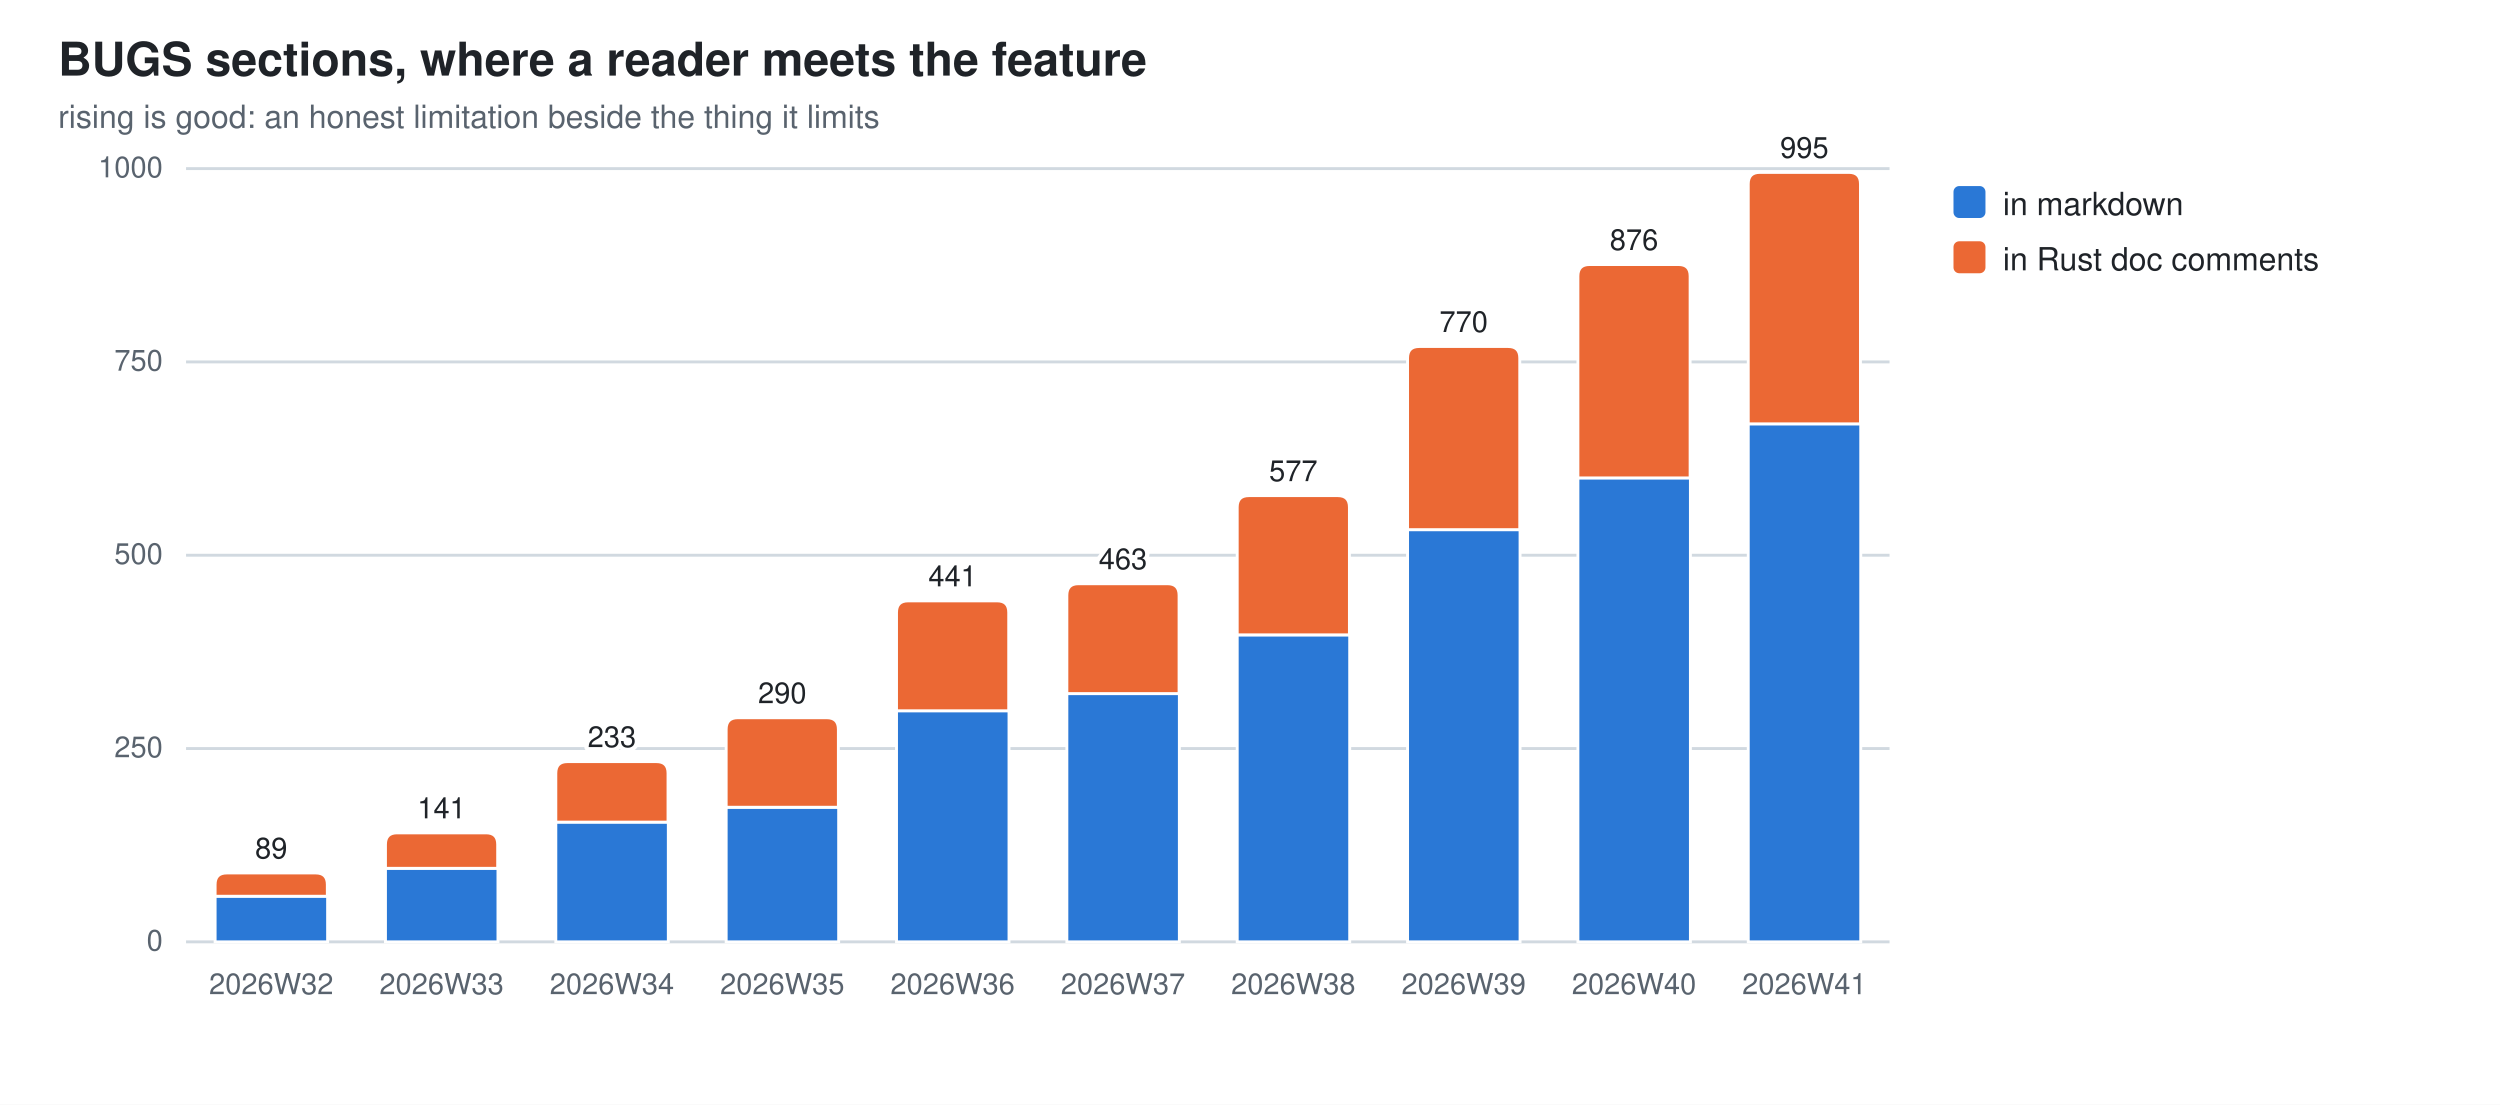
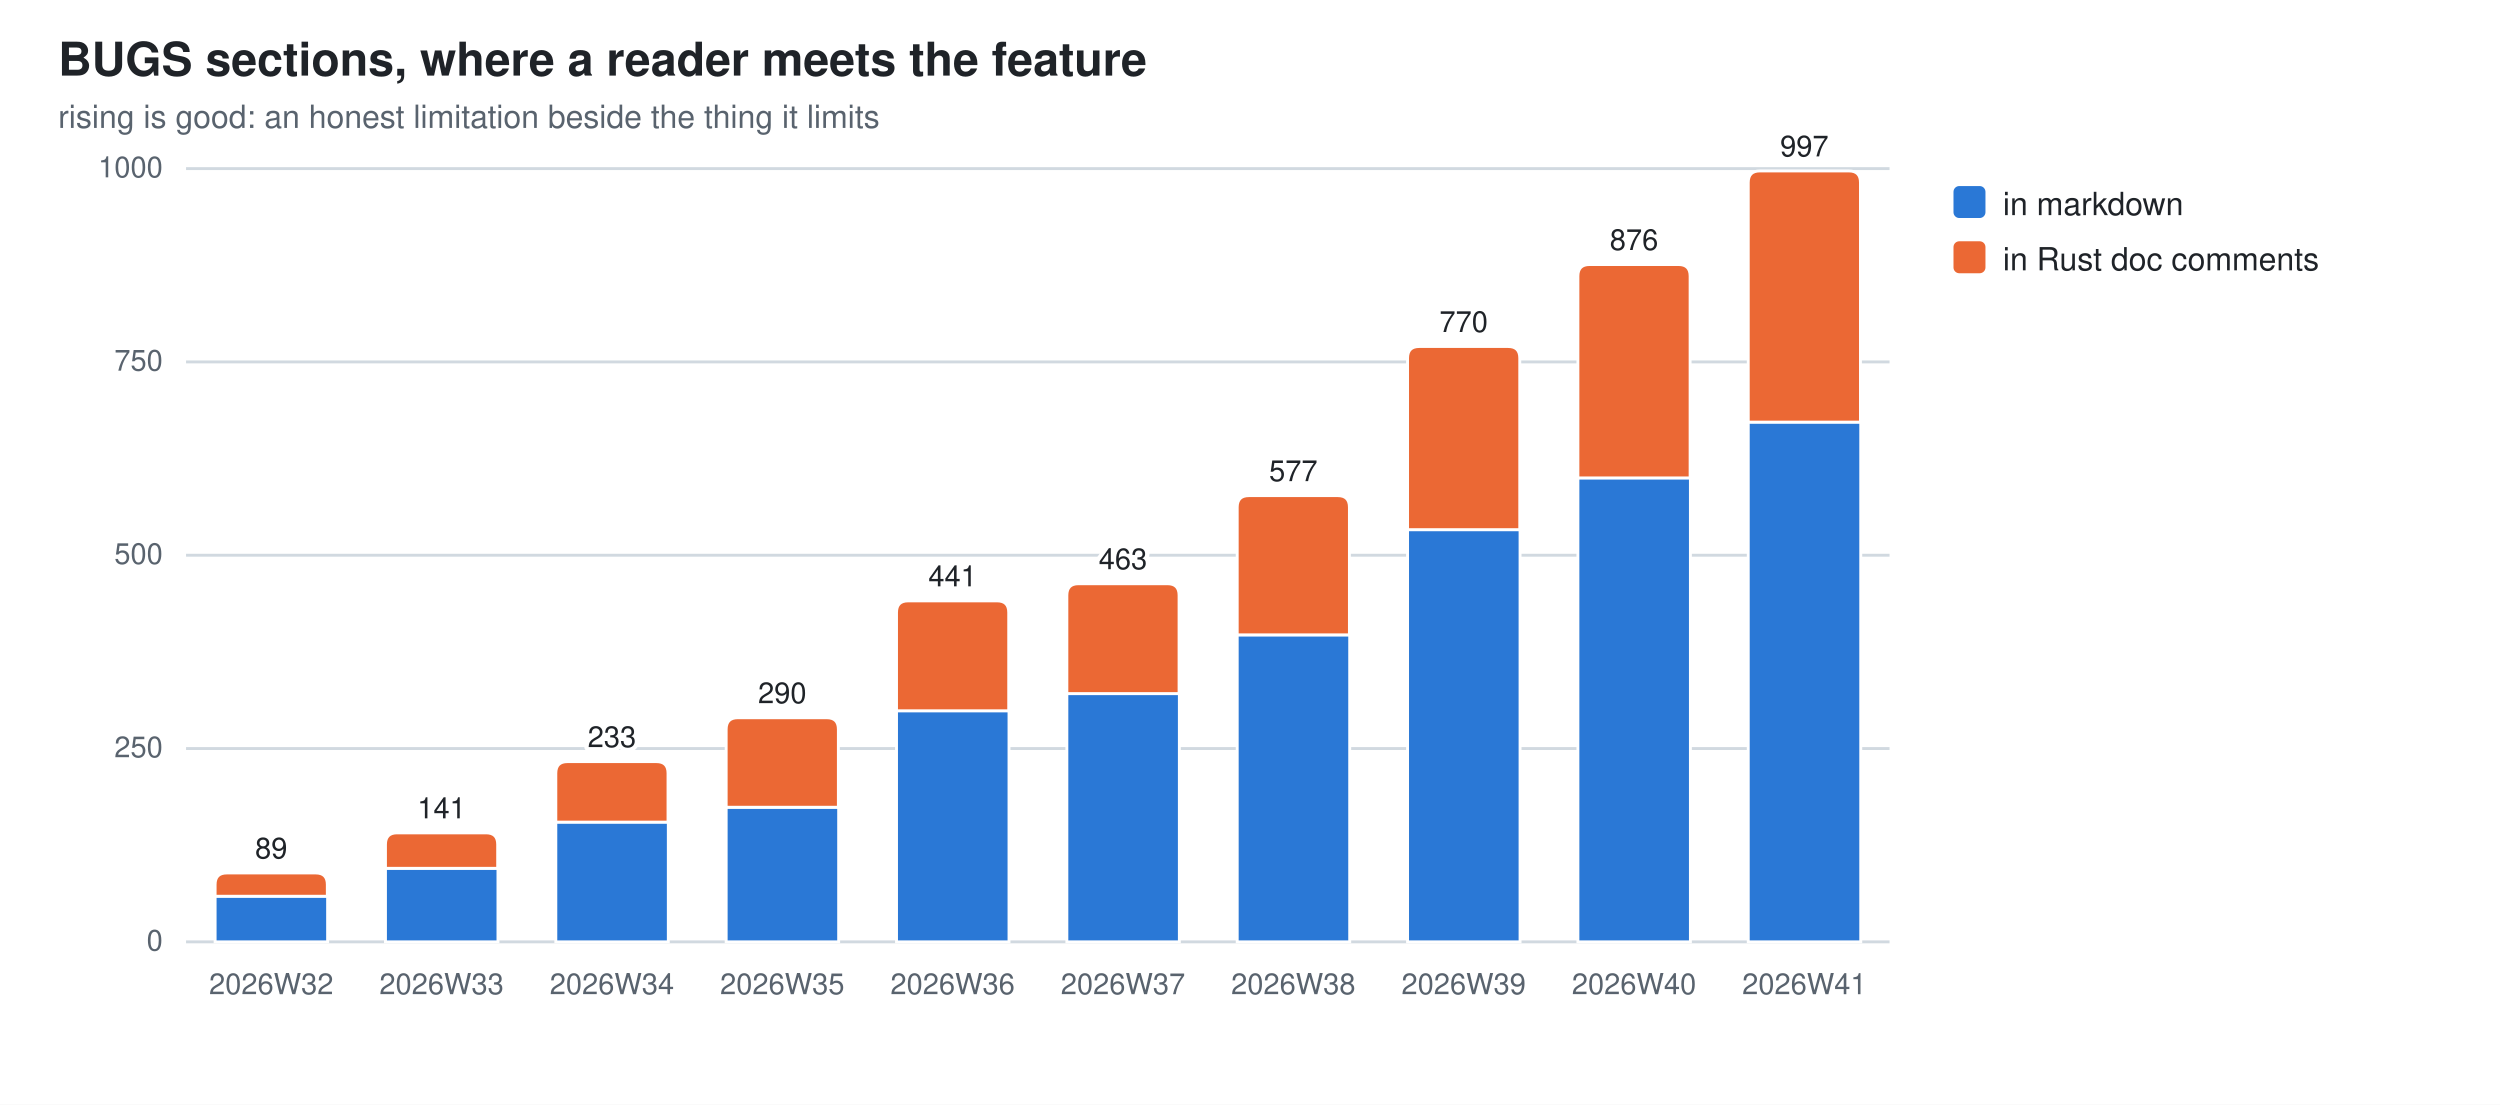
<svg xmlns="http://www.w3.org/2000/svg" width="860" height="380" viewBox="0 0 860 380" role="img" aria-label="BUGS sections, where a reader meets the feature">
  <style>
  .bg{fill:#ffffff} .fg{fill:#1f2328} .mut{fill:#59636e} .grid{stroke:#d1d9e0}
  .seg{stroke:#ffffff;stroke-width:1}
  .val{paint-order:stroke;stroke:#ffffff;stroke-width:3px;stroke-linejoin:round}
  .s0{fill:#2a78d6}  .s1{fill:#eb6834}
  @media (prefers-color-scheme: dark){
    .bg{fill:#0d1117} .fg{fill:#e6edf3} .mut{fill:#9198a1} .grid{stroke:#30363d}
    .seg{stroke:#0d1117} .val{stroke:#0d1117} .s0{fill:#3987e5} .s1{fill:#d95926}}
  text{font-family:-apple-system,BlinkMacSystemFont,"Segoe UI",Helvetica,Arial,sans-serif}
</style>
  <rect class="bg" width="860" height="380" />
  <text class="fg" x="20" y="26" font-size="16" font-weight="600">BUGS sections, where a reader meets the feature</text>
  <text class="mut" x="20" y="44" font-size="11">rising is good: an honest limitation beside the thing it limits</text>
  <line class="grid" x1="64" y1="324.0" x2="650.0" y2="324.0" stroke-width="1" />
  <text class="mut" x="56" y="327.0" font-size="10" text-anchor="end">0</text>
  <line class="grid" x1="64" y1="257.5" x2="650.0" y2="257.5" stroke-width="1" />
  <text class="mut" x="56" y="260.5" font-size="10" text-anchor="end">250</text>
  <line class="grid" x1="64" y1="191.0" x2="650.0" y2="191.0" stroke-width="1" />
  <text class="mut" x="56" y="194.0" font-size="10" text-anchor="end">500</text>
  <line class="grid" x1="64" y1="124.5" x2="650.0" y2="124.5" stroke-width="1" />
  <text class="mut" x="56" y="127.5" font-size="10" text-anchor="end">750</text>
  <line class="grid" x1="64" y1="58.0" x2="650.0" y2="58.0" stroke-width="1" />
  <text class="mut" x="56" y="61.0" font-size="10" text-anchor="end">1000</text>
  <rect class="seg s0" x="74.0" y="308.3" width="38.7" height="15.7" />
  <path class="seg s1" d="M74.0,308.3 V304.3 Q74.0,300.3 78.0,300.3 H108.6 Q112.6,300.3 112.6,304.3 V308.3 Z" />
  <text class="mut" x="93.3" y="342" font-size="10" text-anchor="middle">2026W32</text>
  <text class="fg val" x="93.3" y="295.3" font-size="10" text-anchor="middle">89</text>
  <rect class="seg s0" x="132.6" y="298.7" width="38.7" height="25.3" />
  <path class="seg s1" d="M132.6,298.7 V290.5 Q132.6,286.5 136.6,286.5 H167.2 Q171.2,286.5 171.2,290.5 V298.7 Z" />
  <text class="mut" x="151.9" y="342" font-size="10" text-anchor="middle">2026W33</text>
  <text class="fg val" x="151.9" y="281.5" font-size="10" text-anchor="middle">141</text>
  <rect class="seg s0" x="191.2" y="282.8" width="38.7" height="41.2" />
  <path class="seg s1" d="M191.2,282.8 V266.0 Q191.2,262.0 195.2,262.0 H225.8 Q229.8,262.0 229.8,266.0 V282.8 Z" />
  <text class="mut" x="210.5" y="342" font-size="10" text-anchor="middle">2026W34</text>
  <text class="fg val" x="210.5" y="257.0" font-size="10" text-anchor="middle">233</text>
  <rect class="seg s0" x="249.8" y="277.7" width="38.7" height="46.3" />
  <path class="seg s1" d="M249.8,277.7 V250.9 Q249.8,246.9 253.8,246.9 H284.4 Q288.4,246.9 288.4,250.9 V277.7 Z" />
  <text class="mut" x="269.1" y="342" font-size="10" text-anchor="middle">2026W35</text>
  <text class="fg val" x="269.1" y="241.9" font-size="10" text-anchor="middle">290</text>
  <rect class="seg s0" x="308.4" y="244.5" width="38.7" height="79.5" />
  <path class="seg s1" d="M308.4,244.5 V210.7 Q308.4,206.7 312.4,206.7 H343.0 Q347.0,206.7 347.0,210.7 V244.5 Z" />
  <text class="mut" x="327.7" y="342" font-size="10" text-anchor="middle">2026W36</text>
  <text class="fg val" x="327.7" y="201.7" font-size="10" text-anchor="middle">441</text>
  <rect class="seg s0" x="367.0" y="238.6" width="38.7" height="85.4" />
  <path class="seg s1" d="M367.0,238.6 V204.8 Q367.0,200.8 371.0,200.8 H401.6 Q405.6,200.8 405.6,204.8 V238.6 Z" />
  <text class="mut" x="386.3" y="342" font-size="10" text-anchor="middle">2026W37</text>
  <text class="fg val" x="386.3" y="195.8" font-size="10" text-anchor="middle">463</text>
  <rect class="seg s0" x="425.6" y="218.4" width="38.7" height="105.6" />
  <path class="seg s1" d="M425.6,218.4 V174.5 Q425.6,170.5 429.6,170.5 H460.2 Q464.2,170.5 464.2,174.5 V218.4 Z" />
  <text class="mut" x="444.9" y="342" font-size="10" text-anchor="middle">2026W38</text>
  <text class="fg val" x="444.9" y="165.5" font-size="10" text-anchor="middle">577</text>
  <rect class="seg s0" x="484.2" y="182.2" width="38.7" height="141.8" />
  <path class="seg s1" d="M484.2,182.2 V123.2 Q484.2,119.2 488.2,119.2 H518.8 Q522.8,119.2 522.8,123.2 V182.2 Z" />
  <text class="mut" x="503.5" y="342" font-size="10" text-anchor="middle">2026W39</text>
  <text class="fg val" x="503.5" y="114.2" font-size="10" text-anchor="middle">770</text>
  <rect class="seg s0" x="542.8" y="164.4" width="38.7" height="159.6" />
  <path class="seg s1" d="M542.8,164.4 V95.0 Q542.8,91.0 546.8,91.0 H577.4 Q581.4,91.0 581.4,95.0 V164.4 Z" />
  <text class="mut" x="562.1" y="342" font-size="10" text-anchor="middle">2026W40</text>
  <text class="fg val" x="562.1" y="86.0" font-size="10" text-anchor="middle">876</text>
-   <rect class="seg s0" x="601.4" y="145.8" width="38.7" height="178.2" />
-   <path class="seg s1" d="M601.4,145.8 V63.3 Q601.4,59.3 605.4,59.3 H636.0 Q640.0,59.3 640.0,63.3 V145.8 Z" />
+   <rect class="seg s0" x="601.4" y="145.2" width="38.7" height="178.8" />
+   <path class="seg s1" d="M601.4,145.2 V62.8 Q601.4,58.8 605.4,58.8 H636.0 Q640.0,58.8 640.0,62.8 V145.2 Z" />
  <text class="mut" x="620.7" y="342" font-size="10" text-anchor="middle">2026W41</text>
-   <text class="fg val" x="620.7" y="54.3" font-size="10" text-anchor="middle">995</text>
+   <text class="fg val" x="620.7" y="53.8" font-size="10" text-anchor="middle">997</text>
  <rect class="s0" x="672" y="64" width="11" height="11" rx="2" />
  <text class="fg" y="74" font-size="11">
    <tspan x="689" dy="0">in markdown</tspan>
  </text>
  <rect class="s1" x="672" y="83" width="11" height="11" rx="2" />
  <text class="fg" y="93" font-size="11">
    <tspan x="689" dy="0">in Rust doc comments</tspan>
  </text>
</svg>
